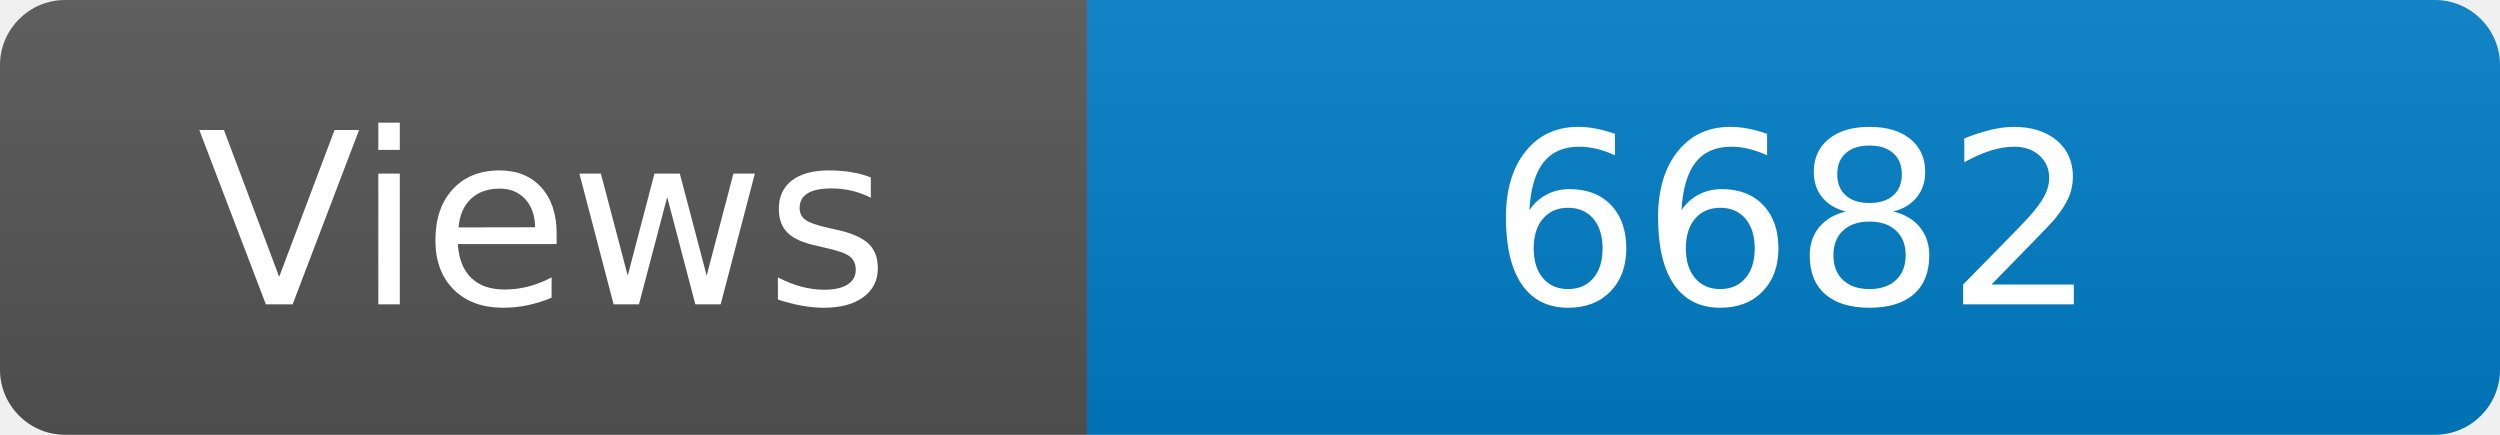
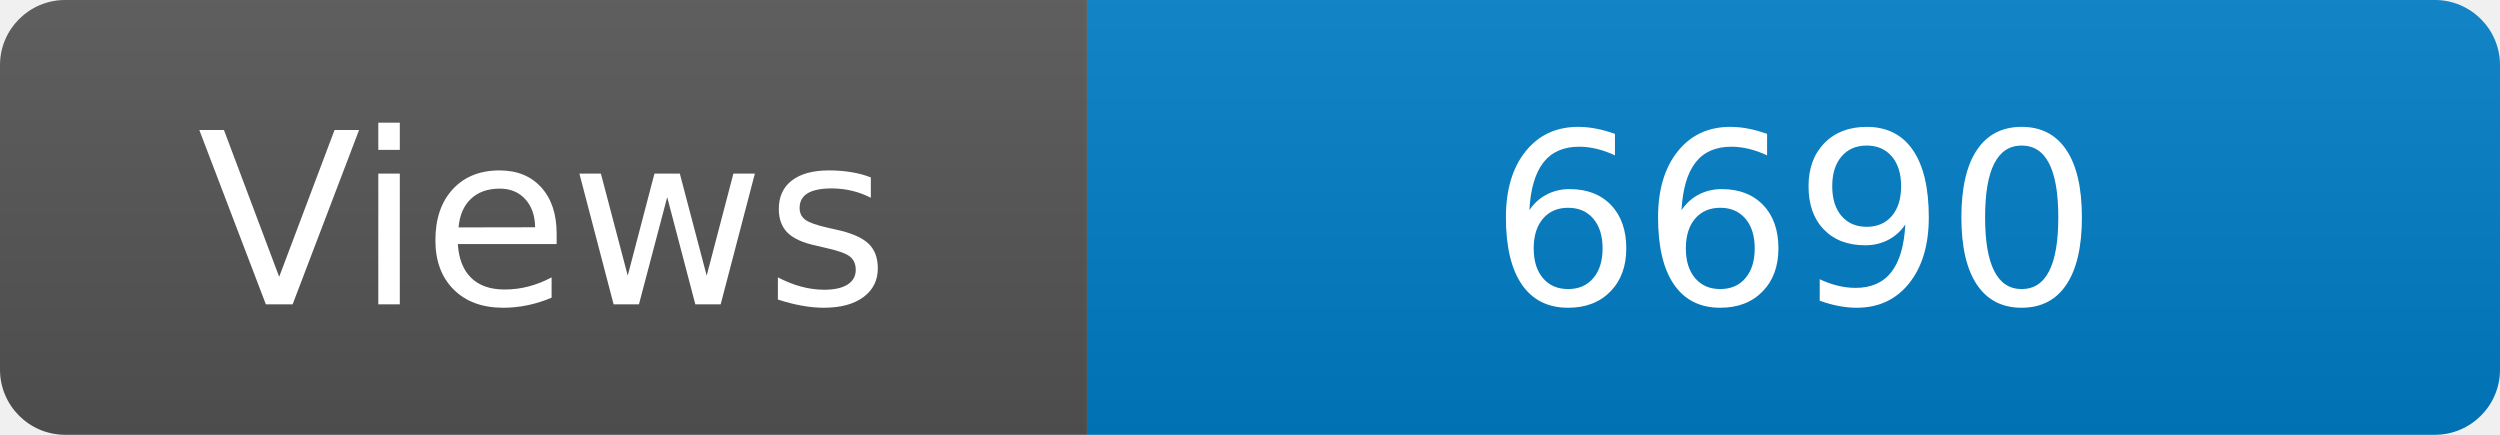
<svg xmlns="http://www.w3.org/2000/svg" width="115" height="20" role="img" aria-label="Maintained?: yes">
  <linearGradient id="s" x2="0" y2="100%">
    <stop offset="0" stop-color="#bbb" stop-opacity=".1" />
    <stop offset="1" stop-opacity=".1" />
  </linearGradient>
  <clipPath id="r">
    <rect width="115" height="20" rx="3" fill="#fff" />
  </clipPath>
  <g clip-path="url(#r)">
    <rect width="50" height="20" fill="#555" />
    <rect x="50" width="160" height="20" fill="#007ec6" />
    <rect width="115" height="20" fill="url(#s)" />
  </g>
  <g fill="#fff" text-anchor="middle" font-family="Verdana,Geneva,DejaVu Sans,sans-serif" font-size="110">
    <text x="250" y="140" transform="scale(.1)" fill="#fff">Views</text>
-     <text x="825" y="140" transform="scale(.1)" fill="#fff">6682</text>
+     <text x="825" y="140" transform="scale(.1)" fill="#fff">6690</text>
  </g>
</svg>
